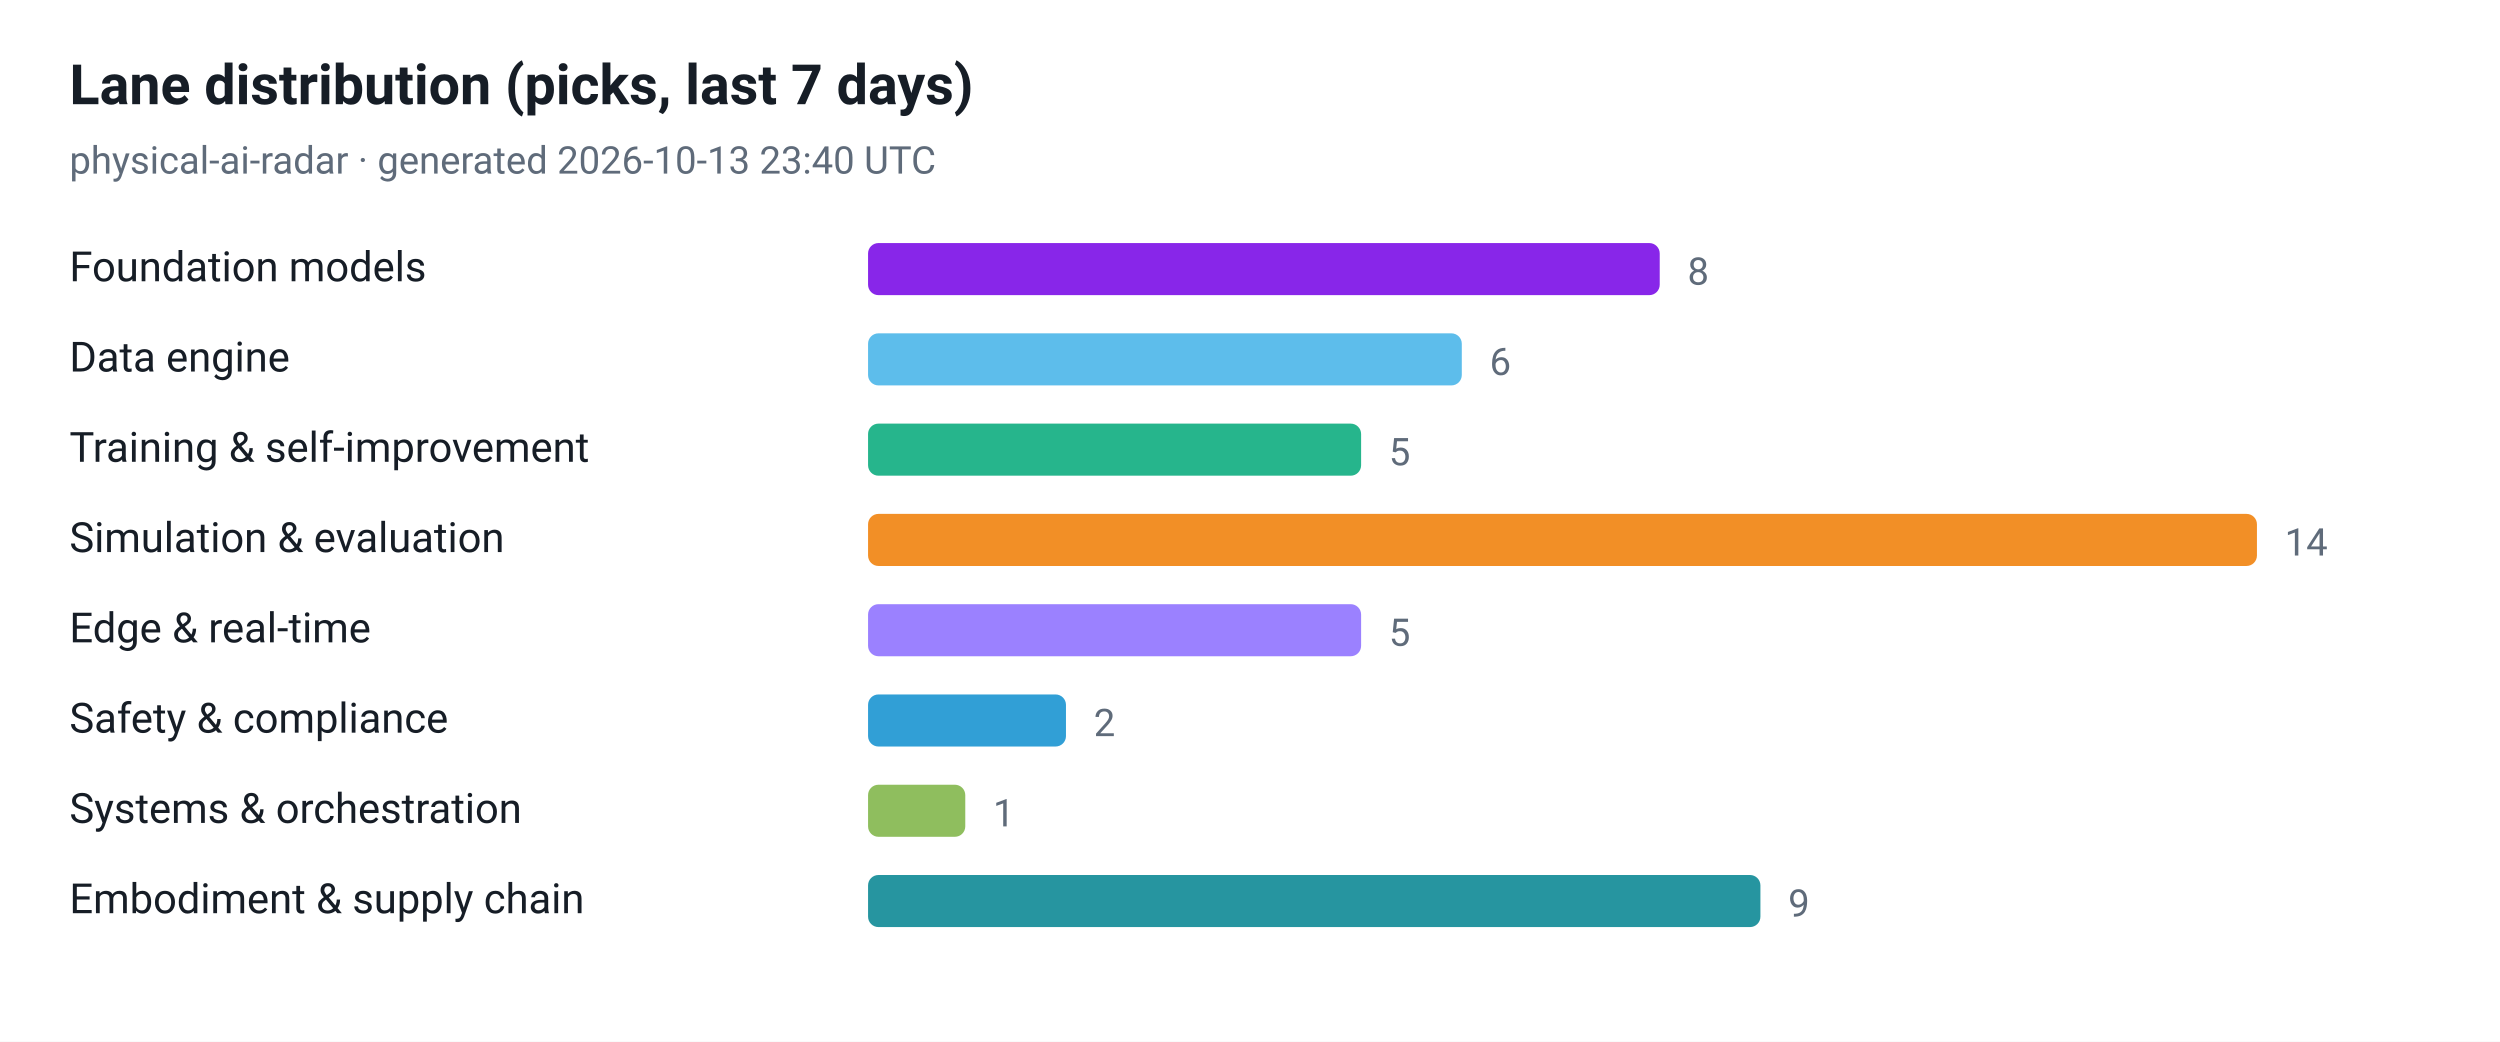
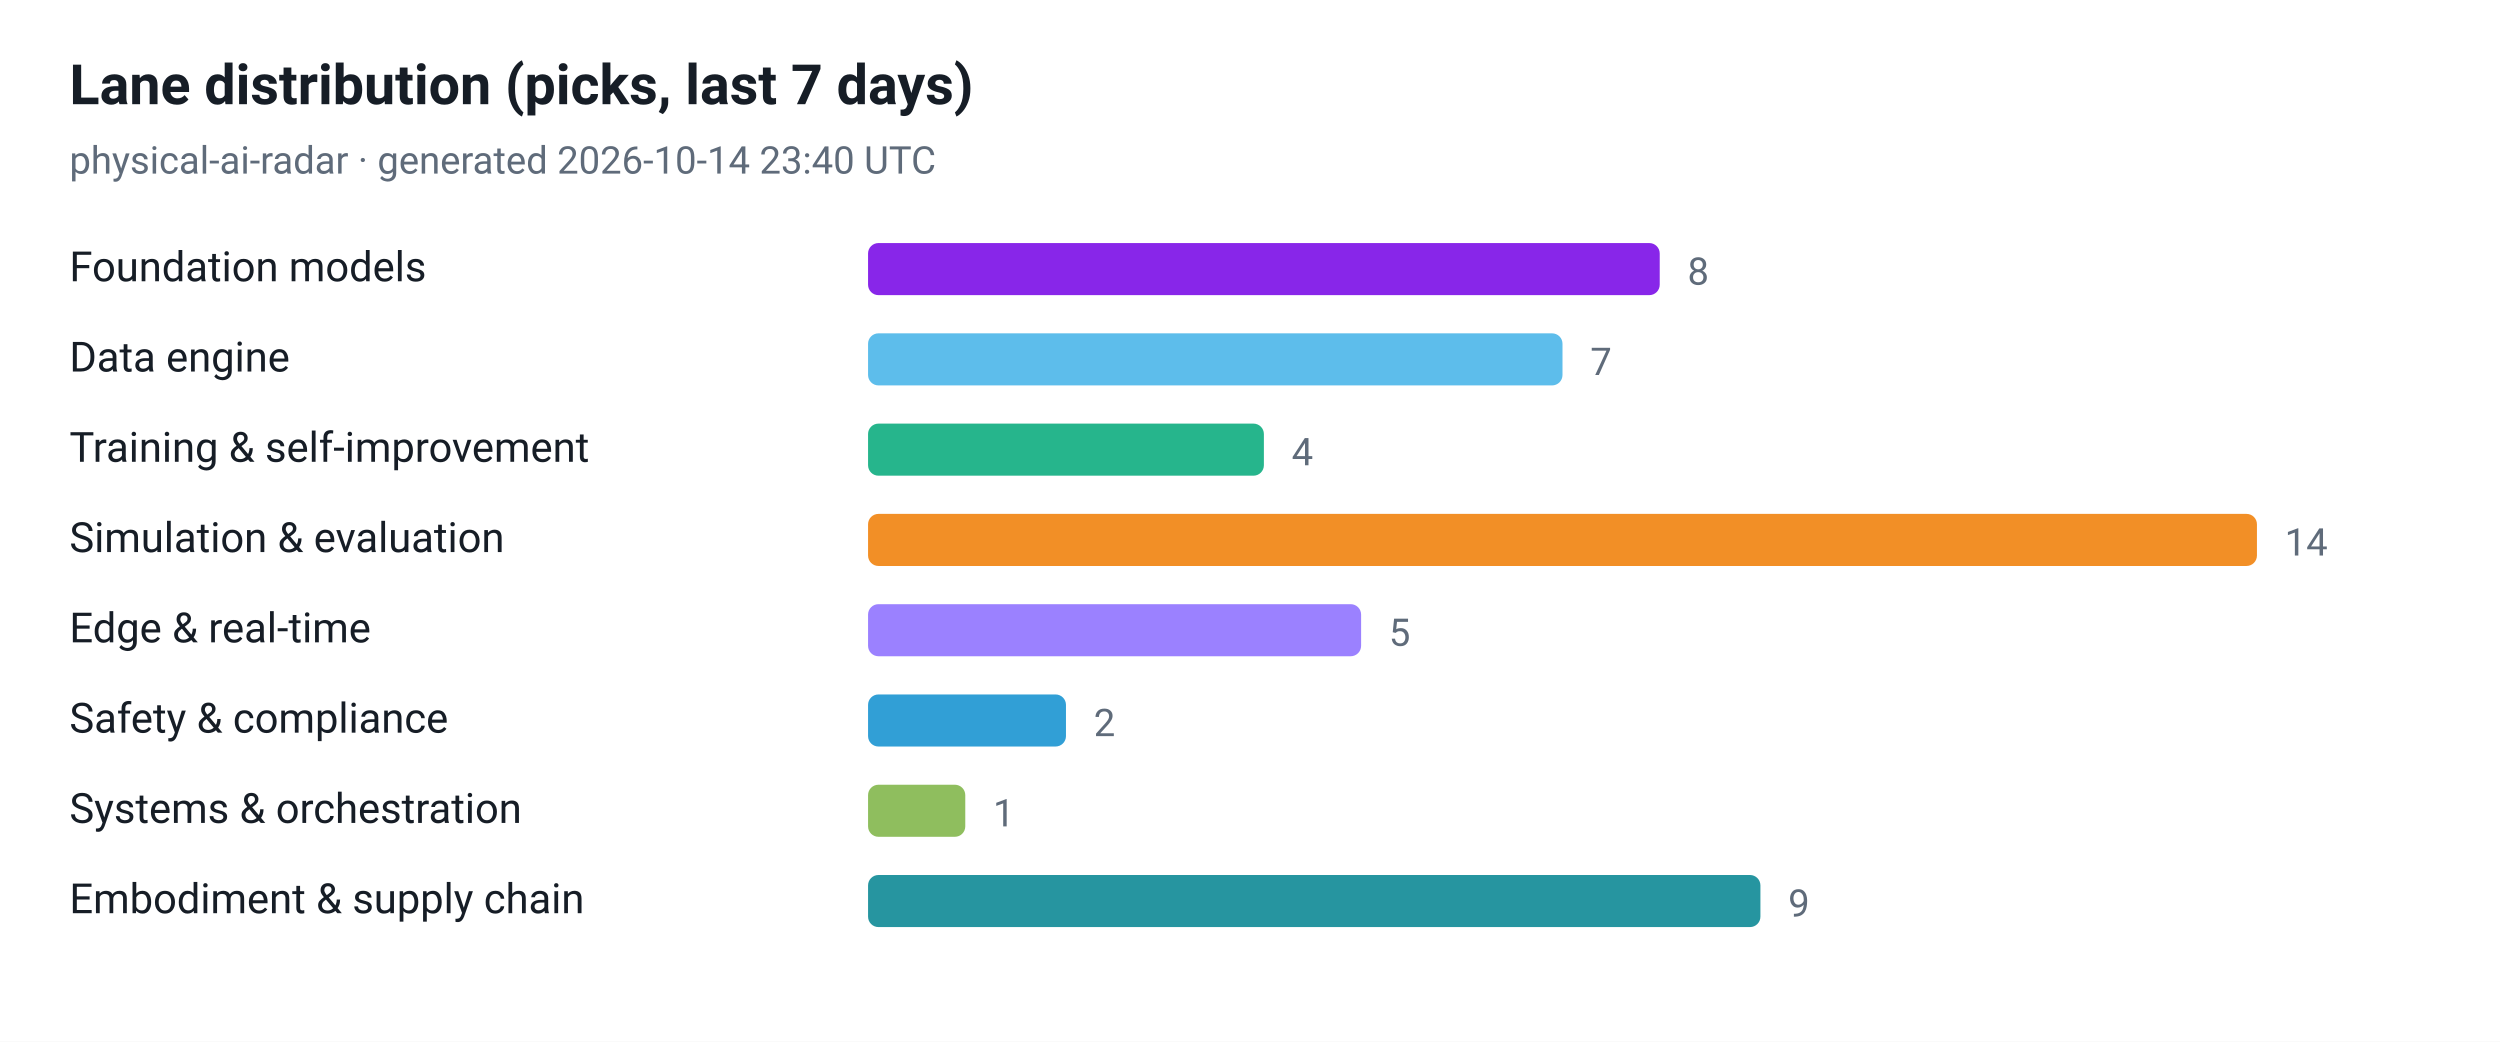
<svg xmlns="http://www.w3.org/2000/svg" viewBox="0 0 720 300" width="720" height="300" role="img" aria-label="Lane distribution (picks, last 7 days)">
  <style>
  .plate { fill: #ffffff }
  .ink { fill: #161d26 }
  .muted { fill: #5f6b7a }
  .grid { stroke: #e3e9ef }
  @media (prefers-color-scheme: dark) {
    .plate { fill: #0d1117 }
    .ink { fill: #e6edf3 }
    .muted { fill: #8b949e }
    .grid { stroke: #30363d }
  }
</style>
  <rect class="plate" width="720" height="300" />
  <text x="20" y="30" font-family="ui-sans-serif, -apple-system, 'Segoe UI', Roboto, Helvetica, Arial, sans-serif" font-size="16" font-weight="700" class="ink">Lane distribution (picks, last 7 days)</text>
-   <text x="20" y="50" font-family="ui-sans-serif, -apple-system, 'Segoe UI', Roboto, Helvetica, Arial, sans-serif" font-size="11" class="muted">physical-ai-radar · generated 2026-10-13 23:40 UTC</text>
+   <text x="20" y="50" font-family="ui-sans-serif, -apple-system, 'Segoe UI', Roboto, Helvetica, Arial, sans-serif" font-size="11" class="muted">physical-ai-radar · generated 2026-10-14 23:40 UTC</text>
  <text x="20" y="81" font-family="ui-sans-serif, -apple-system, 'Segoe UI', Roboto, Helvetica, Arial, sans-serif" font-size="12" class="ink">Foundation models</text>
  <rect x="250" y="70" width="228" height="15" rx="3" fill="#7300e5" fill-opacity="0.85" />
  <text x="486" y="82" font-family="ui-sans-serif, -apple-system, 'Segoe UI', Roboto, Helvetica, Arial, sans-serif" font-size="11" class="muted">8</text>
  <text x="20" y="107" font-family="ui-sans-serif, -apple-system, 'Segoe UI', Roboto, Helvetica, Arial, sans-serif" font-size="12" class="ink">Data engine</text>
-   <rect x="250" y="96" width="171" height="15" rx="3" fill="#41b1e8" fill-opacity="0.85" />
-   <text x="429" y="108" font-family="ui-sans-serif, -apple-system, 'Segoe UI', Roboto, Helvetica, Arial, sans-serif" font-size="11" class="muted">6</text>
+   <rect x="250" y="96" width="200" height="15" rx="3" fill="#41b1e8" fill-opacity="0.85" />
+   <text x="458" y="108" font-family="ui-sans-serif, -apple-system, 'Segoe UI', Roboto, Helvetica, Arial, sans-serif" font-size="11" class="muted">7</text>
  <text x="20" y="133" font-family="ui-sans-serif, -apple-system, 'Segoe UI', Roboto, Helvetica, Arial, sans-serif" font-size="12" class="ink">Training &amp; self-improvement</text>
-   <rect x="250" y="122" width="142" height="15" rx="3" fill="#00a878" fill-opacity="0.85" />
-   <text x="400" y="134" font-family="ui-sans-serif, -apple-system, 'Segoe UI', Roboto, Helvetica, Arial, sans-serif" font-size="11" class="muted">5</text>
+   <rect x="250" y="122" width="114" height="15" rx="3" fill="#00a878" fill-opacity="0.85" />
+   <text x="372" y="134" font-family="ui-sans-serif, -apple-system, 'Segoe UI', Roboto, Helvetica, Arial, sans-serif" font-size="11" class="muted">4</text>
  <text x="20" y="159" font-family="ui-sans-serif, -apple-system, 'Segoe UI', Roboto, Helvetica, Arial, sans-serif" font-size="12" class="ink">Simulation &amp; evaluation</text>
  <rect x="250" y="148" width="400" height="15" rx="3" fill="#f07c00" fill-opacity="0.85" />
  <text x="658" y="160" font-family="ui-sans-serif, -apple-system, 'Segoe UI', Roboto, Helvetica, Arial, sans-serif" font-size="11" class="muted">14</text>
  <text x="20" y="185" font-family="ui-sans-serif, -apple-system, 'Segoe UI', Roboto, Helvetica, Arial, sans-serif" font-size="12" class="ink">Edge &amp; real-time</text>
  <rect x="250" y="174" width="142" height="15" rx="3" fill="#8a6bff" fill-opacity="0.85" />
  <text x="400" y="186" font-family="ui-sans-serif, -apple-system, 'Segoe UI', Roboto, Helvetica, Arial, sans-serif" font-size="11" class="muted">5</text>
  <text x="20" y="211" font-family="ui-sans-serif, -apple-system, 'Segoe UI', Roboto, Helvetica, Arial, sans-serif" font-size="12" class="ink">Safety &amp; compliance</text>
  <rect x="250" y="200" width="57" height="15" rx="3" fill="#0d8ecf" fill-opacity="0.85" />
  <text x="315" y="212" font-family="ui-sans-serif, -apple-system, 'Segoe UI', Roboto, Helvetica, Arial, sans-serif" font-size="11" class="muted">2</text>
  <text x="20" y="237" font-family="ui-sans-serif, -apple-system, 'Segoe UI', Roboto, Helvetica, Arial, sans-serif" font-size="12" class="ink">Systems &amp; orchestration</text>
  <rect x="250" y="226" width="28" height="15" rx="3" fill="#7cb342" fill-opacity="0.85" />
  <text x="286" y="238" font-family="ui-sans-serif, -apple-system, 'Segoe UI', Roboto, Helvetica, Arial, sans-serif" font-size="11" class="muted">1</text>
  <text x="20" y="263" font-family="ui-sans-serif, -apple-system, 'Segoe UI', Roboto, Helvetica, Arial, sans-serif" font-size="12" class="ink">Embodiment &amp; supply chain</text>
  <rect x="250" y="252" width="257" height="15" rx="3" fill="#00838f" fill-opacity="0.85" />
  <text x="515" y="264" font-family="ui-sans-serif, -apple-system, 'Segoe UI', Roboto, Helvetica, Arial, sans-serif" font-size="11" class="muted">9</text>
</svg>
